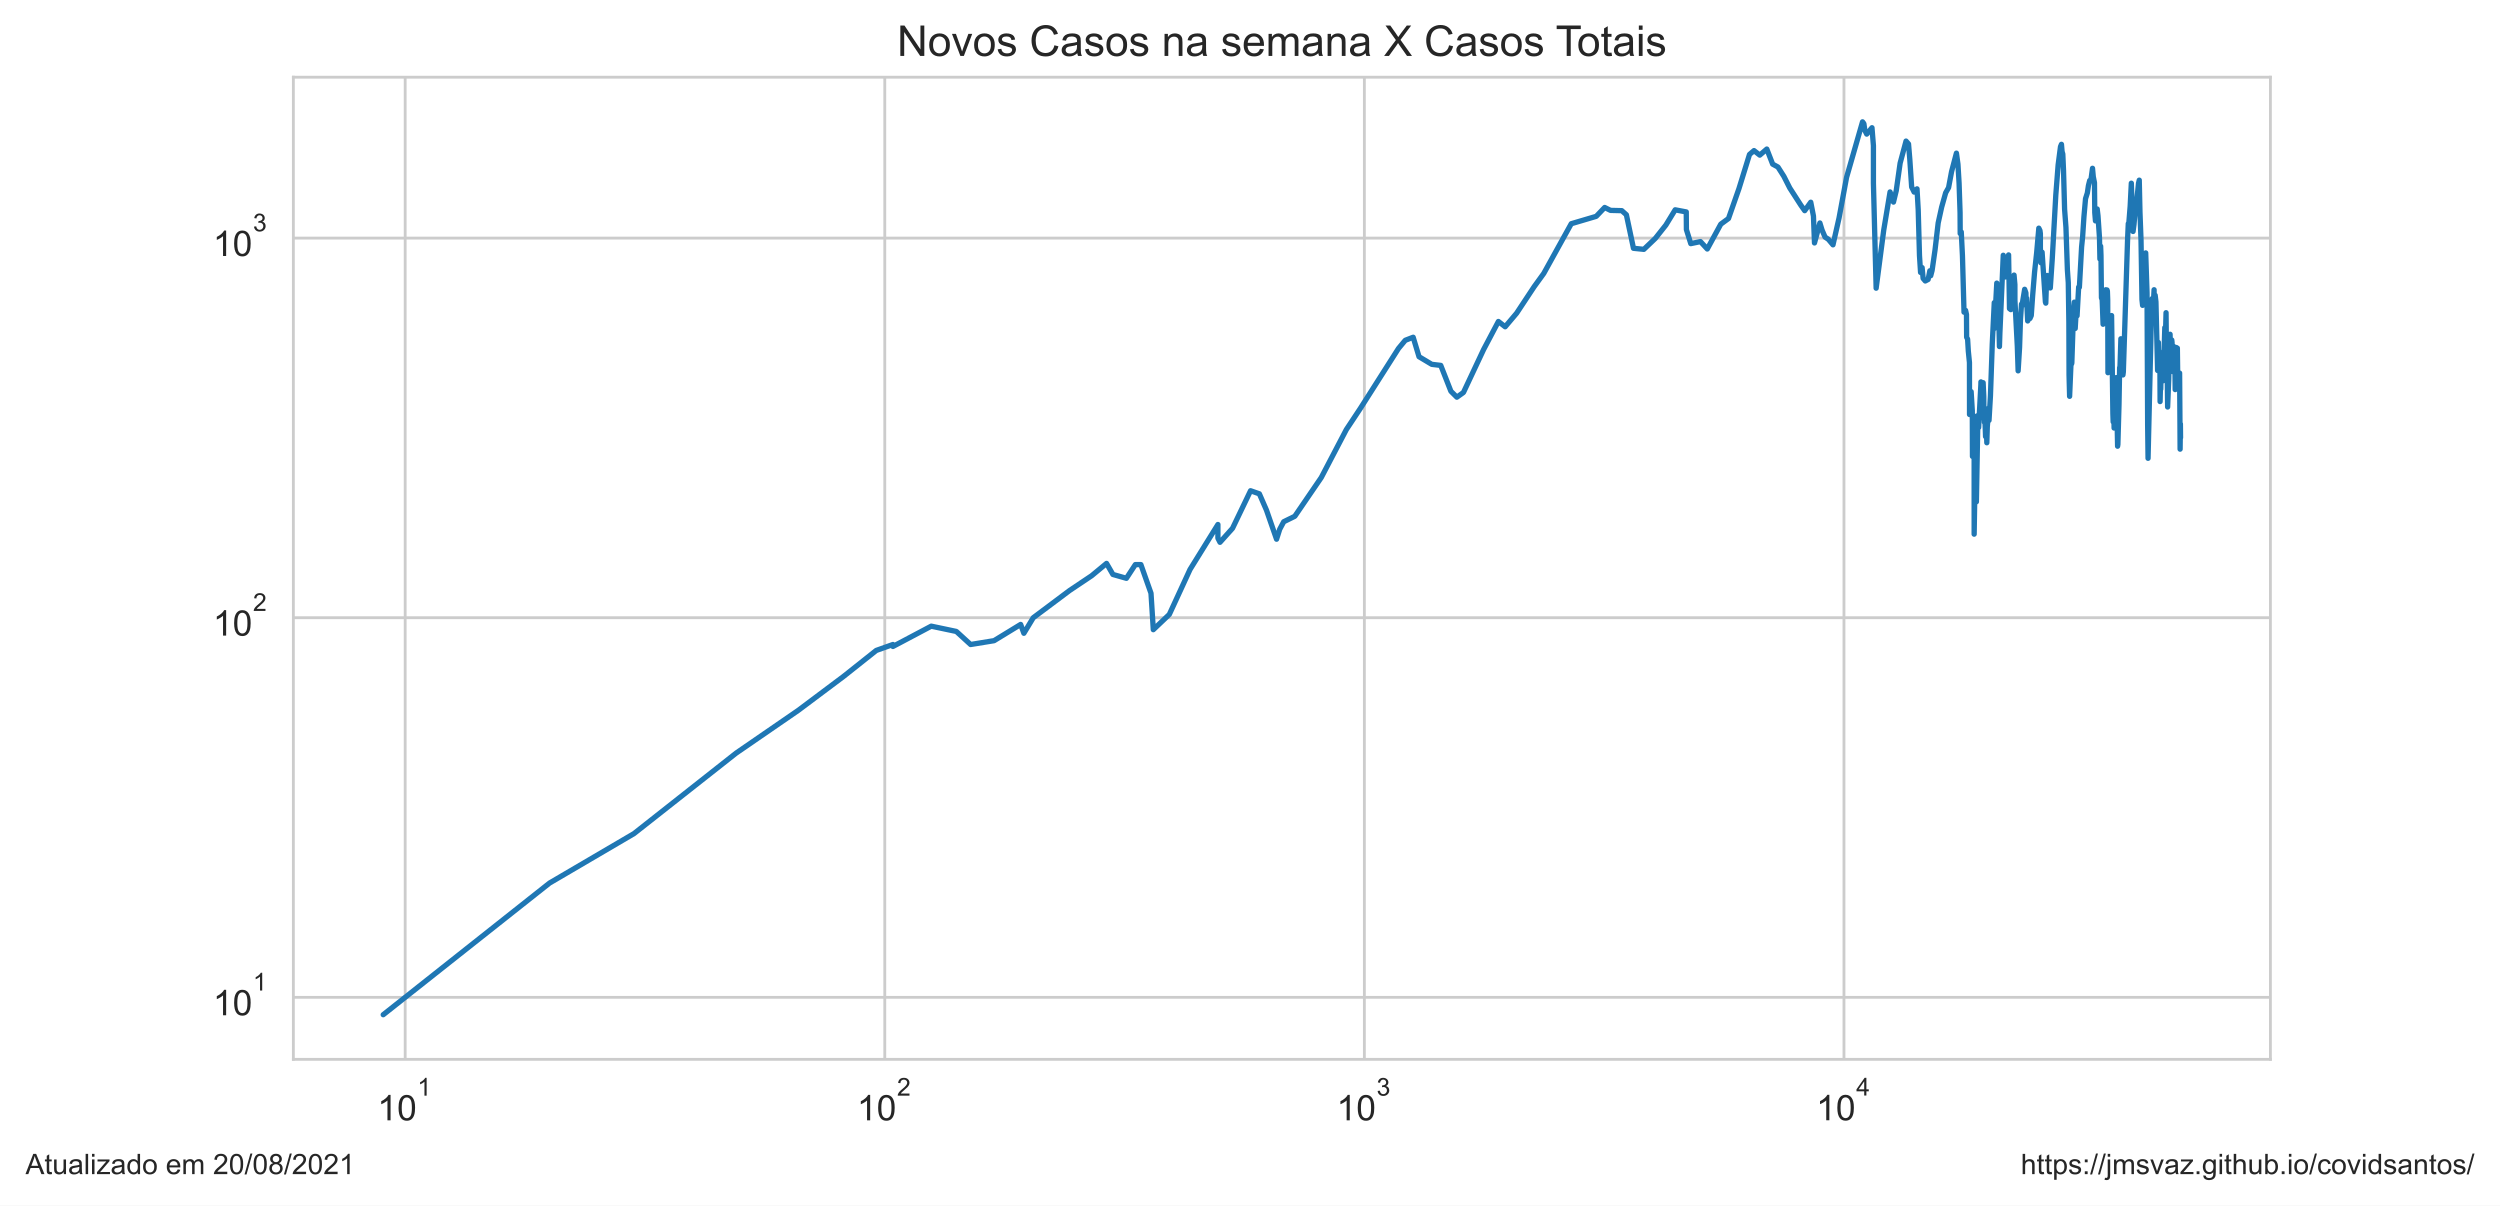
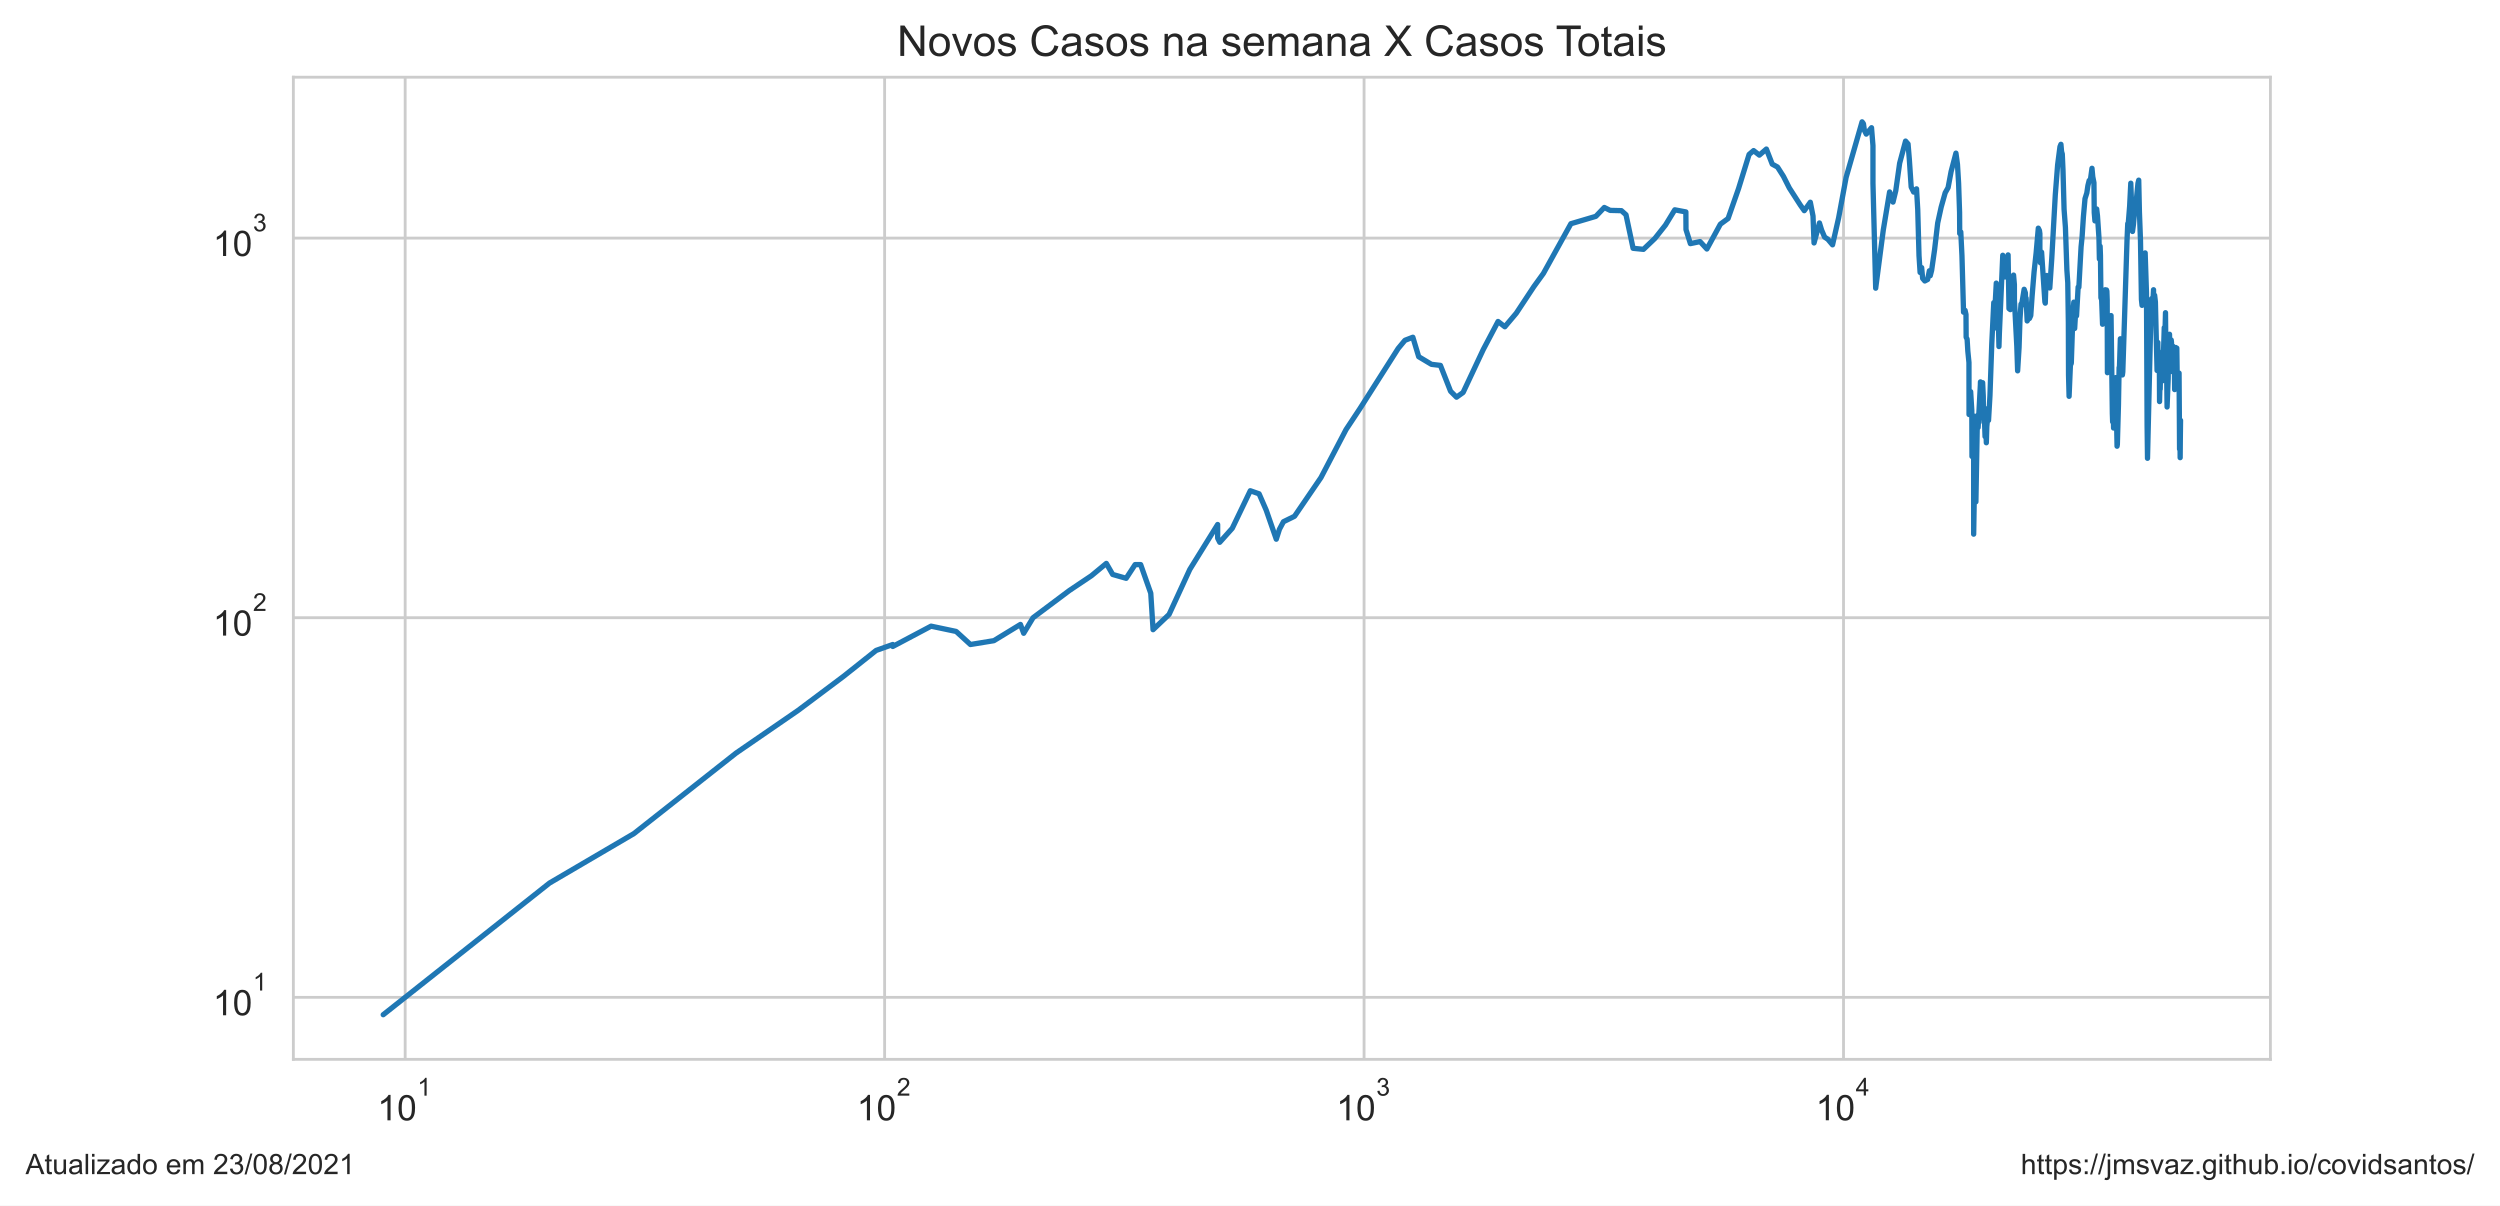
<svg xmlns="http://www.w3.org/2000/svg" xmlns:xlink="http://www.w3.org/1999/xlink" height="340.273pt" version="1.1" viewBox="0 0 705.6 340.273" width="705.6pt">
  <defs>
    <style type="text/css">*{stroke-linecap:butt;stroke-linejoin:round;}</style>
  </defs>
  <g id="figure_1">
    <g id="patch_1">
      <path d="M 0 340.273  L 705.6 340.273  L 705.6 0  L 0 0  z " style="fill:#ffffff;" />
    </g>
    <g id="axes_1">
      <g id="patch_2">
        <path d="M 82.8 298.989  L 640.8 298.989  L 640.8 21.789  L 82.8 21.789  z " style="fill:#ffffff;" />
      </g>
      <g id="matplotlib.axis_1">
        <g id="xtick_1">
          <g id="line2d_1">
-             <path clip-path="url(#pc7a5238e93)" d="M 114.357 298.989  L 114.357 21.789  " style="fill:none;stroke:#cccccc;stroke-linecap:round;stroke-width:0.8;" />
+             <path clip-path="url(#p9a413fec2e)" d="M 114.356 298.989  L 114.356 21.789  " style="fill:none;stroke:#cccccc;stroke-linecap:round;stroke-width:0.8;" />
          </g>
          <g id="text_1">
-             <g style="fill:#262626;" transform="translate(106.5074 316.3019)scale(0.1 -0.1)">
+             <g style="fill:#262626;" transform="translate(106.5055 316.3019)scale(0.1 -0.1)">
              <defs>
                <path d="M 2384 0  L 1822 0  L 1822 3584  Q 1619 3391 1289 3197  Q 959 3003 697 2906  L 697 3450  Q 1169 3672 1522 3987  Q 1875 4303 2022 4600  L 2384 4600  L 2384 0  z " id="ArialMT-31" transform="scale(0.015625)" />
                <path d="M 266 2259  Q 266 3072 433 3567  Q 600 4063 929 4331  Q 1259 4600 1759 4600  Q 2128 4600 2406 4451  Q 2684 4303 2865 4023  Q 3047 3744 3150 3342  Q 3253 2941 3253 2259  Q 3253 1453 3087 958  Q 2922 463 2592 192  Q 2263 -78 1759 -78  Q 1097 -78 719 397  Q 266 969 266 2259  z M 844 2259  Q 844 1131 1108 757  Q 1372 384 1759 384  Q 2147 384 2411 759  Q 2675 1134 2675 2259  Q 2675 3391 2411 3762  Q 2147 4134 1753 4134  Q 1366 4134 1134 3806  Q 844 3388 844 2259  z " id="ArialMT-30" transform="scale(0.015625)" />
              </defs>
              <use transform="translate(0 0.99375)" xlink:href="#ArialMT-31" />
              <use transform="translate(55.61523 0.99375)" xlink:href="#ArialMT-30" />
              <use transform="translate(112.9728 70.6875)scale(0.7)" xlink:href="#ArialMT-31" />
            </g>
          </g>
        </g>
        <g id="xtick_2">
          <g id="line2d_2">
-             <path clip-path="url(#pc7a5238e93)" d="M 249.719 298.989  L 249.719 21.789  " style="fill:none;stroke:#cccccc;stroke-linecap:round;stroke-width:0.8;" />
+             <path clip-path="url(#p9a413fec2e)" d="M 249.675 298.989  L 249.675 21.789  " style="fill:none;stroke:#cccccc;stroke-linecap:round;stroke-width:0.8;" />
          </g>
          <g id="text_2">
-             <g style="fill:#262626;" transform="translate(241.8689 316.3019)scale(0.1 -0.1)">
+             <g style="fill:#262626;" transform="translate(241.8253 316.3019)scale(0.1 -0.1)">
              <defs>
                <path d="M 3222 541  L 3222 0  L 194 0  Q 188 203 259 391  Q 375 700 629 1000  Q 884 1300 1366 1694  Q 2113 2306 2375 2664  Q 2638 3022 2638 3341  Q 2638 3675 2398 3904  Q 2159 4134 1775 4134  Q 1369 4134 1125 3890  Q 881 3647 878 3216  L 300 3275  Q 359 3922 746 4261  Q 1134 4600 1788 4600  Q 2447 4600 2831 4234  Q 3216 3869 3216 3328  Q 3216 3053 3103 2787  Q 2991 2522 2730 2228  Q 2469 1934 1863 1422  Q 1356 997 1212 845  Q 1069 694 975 541  L 3222 541  z " id="ArialMT-32" transform="scale(0.015625)" />
              </defs>
              <use transform="translate(0 0.99375)" xlink:href="#ArialMT-31" />
              <use transform="translate(55.61523 0.99375)" xlink:href="#ArialMT-30" />
              <use transform="translate(112.9728 70.6875)scale(0.7)" xlink:href="#ArialMT-32" />
            </g>
          </g>
        </g>
        <g id="xtick_3">
          <g id="line2d_3">
-             <path clip-path="url(#pc7a5238e93)" d="M 385.08 298.989  L 385.08 21.789  " style="fill:none;stroke:#cccccc;stroke-linecap:round;stroke-width:0.8;" />
+             <path clip-path="url(#p9a413fec2e)" d="M 384.995 298.989  L 384.995 21.789  " style="fill:none;stroke:#cccccc;stroke-linecap:round;stroke-width:0.8;" />
          </g>
          <g id="text_3">
-             <g style="fill:#262626;" transform="translate(377.2304 316.3019)scale(0.1 -0.1)">
+             <g style="fill:#262626;" transform="translate(377.1451 316.3019)scale(0.1 -0.1)">
              <defs>
                <path d="M 269 1209  L 831 1284  Q 928 806 1161 595  Q 1394 384 1728 384  Q 2125 384 2398 659  Q 2672 934 2672 1341  Q 2672 1728 2419 1979  Q 2166 2231 1775 2231  Q 1616 2231 1378 2169  L 1441 2663  Q 1497 2656 1531 2656  Q 1891 2656 2178 2843  Q 2466 3031 2466 3422  Q 2466 3731 2256 3934  Q 2047 4138 1716 4138  Q 1388 4138 1169 3931  Q 950 3725 888 3313  L 325 3413  Q 428 3978 793 4289  Q 1159 4600 1703 4600  Q 2078 4600 2393 4439  Q 2709 4278 2876 4000  Q 3044 3722 3044 3409  Q 3044 3113 2884 2869  Q 2725 2625 2413 2481  Q 2819 2388 3044 2092  Q 3269 1797 3269 1353  Q 3269 753 2831 336  Q 2394 -81 1725 -81  Q 1122 -81 723 278  Q 325 638 269 1209  z " id="ArialMT-33" transform="scale(0.015625)" />
              </defs>
              <use transform="translate(0 0.99375)" xlink:href="#ArialMT-31" />
              <use transform="translate(55.61523 0.99375)" xlink:href="#ArialMT-30" />
              <use transform="translate(112.9728 70.6875)scale(0.7)" xlink:href="#ArialMT-33" />
            </g>
          </g>
        </g>
        <g id="xtick_4">
          <g id="line2d_4">
-             <path clip-path="url(#pc7a5238e93)" d="M 520.442 298.989  L 520.442 21.789  " style="fill:none;stroke:#cccccc;stroke-linecap:round;stroke-width:0.8;" />
+             <path clip-path="url(#p9a413fec2e)" d="M 520.315 298.989  L 520.315 21.789  " style="fill:none;stroke:#cccccc;stroke-linecap:round;stroke-width:0.8;" />
          </g>
          <g id="text_4">
-             <g style="fill:#262626;" transform="translate(512.5919 316.2019)scale(0.1 -0.1)">
+             <g style="fill:#262626;" transform="translate(512.4649 316.2019)scale(0.1 -0.1)">
              <defs>
                <path d="M 2069 0  L 2069 1097  L 81 1097  L 81 1613  L 2172 4581  L 2631 4581  L 2631 1613  L 3250 1613  L 3250 1097  L 2631 1097  L 2631 0  L 2069 0  z M 2069 1613  L 2069 3678  L 634 1613  L 2069 1613  z " id="ArialMT-34" transform="scale(0.015625)" />
              </defs>
              <use transform="translate(0 0.201563)" xlink:href="#ArialMT-31" />
              <use transform="translate(55.61523 0.201563)" xlink:href="#ArialMT-30" />
              <use transform="translate(112.9728 69.89531)scale(0.7)" xlink:href="#ArialMT-34" />
            </g>
          </g>
        </g>
        <g id="xtick_5" />
        <g id="xtick_6" />
        <g id="xtick_7" />
        <g id="xtick_8" />
        <g id="xtick_9" />
        <g id="xtick_10" />
        <g id="xtick_11" />
        <g id="xtick_12" />
        <g id="xtick_13" />
        <g id="xtick_14" />
        <g id="xtick_15" />
        <g id="xtick_16" />
        <g id="xtick_17" />
        <g id="xtick_18" />
        <g id="xtick_19" />
        <g id="xtick_20" />
        <g id="xtick_21" />
        <g id="xtick_22" />
        <g id="xtick_23" />
        <g id="xtick_24" />
        <g id="xtick_25" />
        <g id="xtick_26" />
        <g id="xtick_27" />
        <g id="xtick_28" />
        <g id="xtick_29" />
        <g id="xtick_30" />
        <g id="xtick_31" />
        <g id="xtick_32" />
        <g id="xtick_33" />
        <g id="xtick_34" />
        <g id="xtick_35" />
        <g id="xtick_36" />
        <g id="xtick_37" />
        <g id="xtick_38" />
      </g>
      <g id="matplotlib.axis_2">
        <g id="ytick_1">
          <g id="line2d_5">
-             <path clip-path="url(#pc7a5238e93)" d="M 82.8 281.487  L 640.8 281.487  " style="fill:none;stroke:#cccccc;stroke-linecap:round;stroke-width:0.8;" />
+             <path clip-path="url(#p9a413fec2e)" d="M 82.8 281.487  L 640.8 281.487  " style="fill:none;stroke:#cccccc;stroke-linecap:round;stroke-width:0.8;" />
          </g>
          <g id="text_5">
            <g style="fill:#262626;" transform="translate(60.1 286.643)scale(0.1 -0.1)">
              <use transform="translate(0 0.99375)" xlink:href="#ArialMT-31" />
              <use transform="translate(55.61523 0.99375)" xlink:href="#ArialMT-30" />
              <use transform="translate(112.9728 70.6875)scale(0.7)" xlink:href="#ArialMT-31" />
            </g>
          </g>
        </g>
        <g id="ytick_2">
          <g id="line2d_6">
-             <path clip-path="url(#pc7a5238e93)" d="M 82.8 174.342  L 640.8 174.342  " style="fill:none;stroke:#cccccc;stroke-linecap:round;stroke-width:0.8;" />
+             <path clip-path="url(#p9a413fec2e)" d="M 82.8 174.342  L 640.8 174.342  " style="fill:none;stroke:#cccccc;stroke-linecap:round;stroke-width:0.8;" />
          </g>
          <g id="text_6">
            <g style="fill:#262626;" transform="translate(60.1 179.4987)scale(0.1 -0.1)">
              <use transform="translate(0 0.99375)" xlink:href="#ArialMT-31" />
              <use transform="translate(55.61523 0.99375)" xlink:href="#ArialMT-30" />
              <use transform="translate(112.9728 70.6875)scale(0.7)" xlink:href="#ArialMT-32" />
            </g>
          </g>
        </g>
        <g id="ytick_3">
          <g id="line2d_7">
-             <path clip-path="url(#pc7a5238e93)" d="M 82.8 67.198  L 640.8 67.198  " style="fill:none;stroke:#cccccc;stroke-linecap:round;stroke-width:0.8;" />
+             <path clip-path="url(#p9a413fec2e)" d="M 82.8 67.198  L 640.8 67.198  " style="fill:none;stroke:#cccccc;stroke-linecap:round;stroke-width:0.8;" />
          </g>
          <g id="text_7">
            <g style="fill:#262626;" transform="translate(60.1 72.35434)scale(0.1 -0.1)">
              <use transform="translate(0 0.99375)" xlink:href="#ArialMT-31" />
              <use transform="translate(55.61523 0.99375)" xlink:href="#ArialMT-30" />
              <use transform="translate(112.9728 70.6875)scale(0.7)" xlink:href="#ArialMT-33" />
            </g>
          </g>
        </g>
        <g id="ytick_4" />
        <g id="ytick_5" />
        <g id="ytick_6" />
        <g id="ytick_7" />
        <g id="ytick_8" />
        <g id="ytick_9" />
        <g id="ytick_10" />
        <g id="ytick_11" />
        <g id="ytick_12" />
        <g id="ytick_13" />
        <g id="ytick_14" />
        <g id="ytick_15" />
        <g id="ytick_16" />
        <g id="ytick_17" />
        <g id="ytick_18" />
        <g id="ytick_19" />
        <g id="ytick_20" />
        <g id="ytick_21" />
        <g id="ytick_22" />
        <g id="ytick_23" />
      </g>
      <g id="line2d_8">
-         <path clip-path="url(#pc7a5238e93)" d="M 108.164 286.389  L 155.105 249.233  L 178.941 235.269  L 207.783 212.544  L 225.292 200.499  L 238.053 190.939  L 247.319 183.577  L 252.025 181.905  L 252.025 182.455  L 262.837 176.729  L 269.917 178.222  L 273.946 181.905  L 280.566 180.823  L 288.067 176.242  L 288.978 178.731  L 291.631 174.342  L 301.915 166.641  L 308.109 162.493  L 312.31 159.019  L 314.106 162.134  L 317.913 163.22  L 320.438 159.355  L 322.005 159.355  L 324.857 167.436  L 325.509 177.719  L 330.027 173.421  L 335.875 160.724  L 343.742 148.037  L 343.742 151.894  L 344.333 153.057  L 347.869 149.107  L 352.956 138.508  L 355.441 139.377  L 357.45 143.988  L 360.296 152.182  L 361.186 149.378  L 362.322 147.251  L 365.441 145.716  L 372.91 134.783  L 379.987 121.248  L 383.953 115.258  L 394.711 98.348  L 396.625 96.043  L 398.853 95.186  L 400.504 100.678  L 404.1 102.829  L 406.639 103.13  L 409.501 110.42  L 411.184 112.1  L 413.04 110.775  L 418.746 98.622  L 422.906 90.736  L 424.82 92.226  L 428.049 88.403  L 433.013 80.896  L 435.708 77.176  L 443.47 63.145  L 450.52 61.06  L 452.905 58.559  L 454.55 59.378  L 457.727 59.457  L 459.028 60.614  L 461.032 70.077  L 463.962 70.375  L 467.19 67.291  L 470.168 63.531  L 472.804 59.221  L 475.931 59.813  L 475.969 64.795  L 477.208 68.76  L 479.94 68.186  L 481.864 70.276  L 485.67 63.274  L 487.849 61.676  L 490.803 53.234  L 493.782 43.587  L 495.054 42.507  L 496.679 43.783  L 498.662 42.071  L 500.316 46.327  L 501.804 47.137  L 503.483 49.78  L 505.146 53.062  L 508.243 57.869  L 509.361 59.457  L 511.067 57.076  L 511.828 60.979  L 512.12 68.567  L 513.644 62.933  L 514.255 64.928  L 515.104 66.92  L 516.017 67.525  L 517.34 69.098  L 519.056 61.511  L 521.172 50.069  L 525.68 34.389  L 526.061 34.898  L 526.333 36.796  L 526.862 37.848  L 528.345 36.051  L 528.755 41.105  L 528.755 51.741  L 529.521 81.335  L 531.667 64.928  L 533.451 54.174  L 534.414 57.039  L 535.192 53.823  L 536.289 46.061  L 537.958 39.821  L 538.66 40.629  L 539.021 44.951  L 539.546 52.788  L 540.243 54.209  L 541.056 53.303  L 541.394 59.182  L 541.755 72.152  L 542.061 76.889  L 542.499 75.533  L 542.781 78.581  L 543.393 79.3  L 544.192 78.879  L 544.676 76.432  L 544.925 77.815  L 545.315 76.319  L 546.145 70.525  L 547.03 62.933  L 548.006 58.482  L 549.142 54.42  L 549.966 52.959  L 550.814 48.424  L 552.18 43.224  L 552.61 46.357  L 552.929 51.674  L 553.209 60.012  L 553.246 65.913  L 553.548 65.463  L 553.882 72.204  L 554.326 88.11  L 554.764 87.603  L 555.019 88.772  L 555.061 95.186  L 555.335 95.699  L 555.536 99.081  L 555.858 102.331  L 555.878 116.989  L 556.128 116.989  L 556.333 110.538  L 556.661 115.916  L 556.708 128.819  L 556.965 117.261  L 557.182 128.47  L 557.185 150.759  L 557.465 133.605  L 557.814 141.626  L 557.814 141.626  L 558.249 117.261  L 558.449 120.657  L 559.08 108.573  L 559.101 107.787  L 559.101 114.997  L 559.502 108.686  L 559.716 108.01  L 559.897 111.856  L 559.948 118.226  L 560.089 118.226  L 560.089 119.212  L 560.152 116.315  L 560.403 123.222  L 560.652 121.248  L 560.759 124.96  L 560.898 120.364  L 561.078 118.365  L 561.207 115.258  L 561.38 118.646  L 561.781 111.735  L 562.299 97.005  L 562.862 85.418  L 562.882 92.706  L 563.569 79.907  L 563.836 82.549  L 564.1 88.403  L 564.323 97.806  L 564.446 94.012  L 564.446 94.012  L 565.4 72.049  L 565.798 77.292  L 566.015 78.167  L 566.334 76.774  L 566.905 71.946  L 566.905 71.946  L 567.158 87.1  L 567.534 87.387  L 568.022 80.337  L 568.447 77.64  L 568.683 80.337  L 568.691 85.144  L 568.699 84.939  L 569.365 97.716  L 569.597 104.666  L 570.001 98.076  L 570.261 90.046  L 570.55 85.833  L 570.8 85.556  L 571.436 81.651  L 571.788 82.678  L 571.866 86.252  L 571.986 84.129  L 572.291 90.582  L 572.657 89.895  L 572.933 89.895  L 573.302 89.068  L 573.681 83.596  L 574.239 76.774  L 574.832 71.281  L 575.435 64.399  L 575.755 65.061  L 575.878 65.958  L 575.878 69.978  L 576.027 74.162  L 576.362 71.179  L 577.292 85.212  L 577.402 85.556  L 577.517 82.098  L 577.82 77.756  L 578.049 80.337  L 578.404 79.846  L 578.677 81.272  L 579.233 72.988  L 580.23 55.026  L 580.89 46.536  L 581.555 41.398  L 581.822 40.734  L 581.998 42.781  L 582.204 43.475  L 582.407 48.083  L 582.71 59.065  L 583.092 64.18  L 583.503 76.206  L 583.752 79.785  L 583.918 91.046  L 583.968 105.825  L 584.125 111.856  L 584.573 101.254  L 584.678 102.729  L 584.753 102.43  L 585.247 87.387  L 585.459 85.281  L 585.552 91.279  L 585.704 92.706  L 586.019 87.243  L 586.23 89.143  L 586.68 81.021  L 586.885 81.084  L 587.512 69.683  L 587.802 66.781  L 588.173 61.142  L 588.619 56.076  L 589.133 54.456  L 589.439 52.38  L 589.794 50.947  L 590.113 51.013  L 590.589 47.501  L 590.808 49.876  L 591.143 51.575  L 591.228 60.012  L 591.423 62.342  L 591.911 58.987  L 592.136 60.897  L 592.56 67.152  L 592.679 73.094  L 592.883 69.487  L 592.982 72.152  L 593.112 84.062  L 593.318 84.6  L 593.573 91.514  L 593.729 89.743  L 594.21 82.162  L 594.347 81.779  L 594.531 82.484  L 594.683 81.842  L 594.789 82.162  L 594.879 84.667  L 594.946 105.189  L 595.515 91.357  L 595.66 91.514  L 595.887 89.895  L 595.891 91.671  L 595.972 89.068  L 596.338 116.718  L 596.419 119.069  L 596.484 113.969  L 596.542 115.783  L 596.611 116.182  L 596.683 120.804  L 596.78 116.853  L 596.873 118.505  L 597.219 107.234  L 597.297 106.578  L 597.668 125.936  L 597.75 125.445  L 598.065 114.224  L 598.249 103.738  L 598.313 104.666  L 598.601 95.613  L 598.685 101.546  L 598.845 99.452  L 599.175 105.825  L 599.288 104.979  L 599.444 100.202  L 600.482 67.713  L 600.687 63.103  L 600.837 63.018  L 601.219 58.213  L 601.545 51.708  L 602.03 65.328  L 602.295 63.359  L 602.875 56.74  L 603.035 57.188  L 603.572 51.741  L 603.785 50.849  L 603.981 59.853  L 604.283 67.901  L 604.549 84.532  L 604.725 86.182  L 604.902 81.335  L 604.985 82.939  L 605.602 71.382  L 605.977 82.678  L 606.151 119.929  L 606.266 129.347  L 607.257 87.315  L 607.456 84.263  L 607.761 85.903  L 607.967 81.779  L 608.066 90.428  L 608.275 83.332  L 608.491 85.212  L 608.962 104.562  L 609.185 96.653  L 609.235 100.202  L 609.331 99.081  L 609.513 101.937  L 609.598 100.392  L 609.665 113.337  L 609.755 109.603  L 609.848 109.835  L 609.954 104.666  L 610.005 104.77  L 610.085 104.874  L 610.357 102.331  L 610.457 101.643  L 610.542 107.454  L 610.994 92.465  L 611.122 97.093  L 611.344 88.257  L 611.408 94.68  L 611.518 94.428  L 611.674 105.294  L 611.792 114.867  L 612.027 108.8  L 612.102 106.905  L 612.262 97.27  L 612.297 99.173  L 612.482 94.345  L 612.553 97.986  L 612.673 97.181  L 612.743 97.537  L 612.815 104.354  L 612.957 95.957  L 613.038 96.653  L 613.128 102.232  L 613.215 104.874  L 613.445 97.716  L 613.588 103.943  L 613.623 103.534  L 613.815 99.732  L 613.925 109.952  L 614.24 98.076  L 614.29 102.035  L 614.48 100.392  L 614.537 98.257  L 614.653 107.014  L 614.884 108.122  L 614.986 106.687  L 615.014 109.372  L 615.087 108.347  L 615.173 105.294  L 615.268 119.212  L 615.312 126.766  L 615.394 119.64  L 615.436 123.533  " style="fill:none;stroke:#1f77b4;stroke-linecap:round;stroke-width:1.5;" />
+         <path clip-path="url(#p9a413fec2e)" d="M 108.164 286.389  L 155.091 249.233  L 178.919 235.269  L 207.753 212.544  L 225.256 200.499  L 238.013 190.939  L 247.276 183.577  L 251.98 181.905  L 251.98 182.455  L 262.789 176.729  L 269.868 178.222  L 273.894 181.905  L 280.513 180.823  L 288.012 176.242  L 288.923 178.731  L 291.574 174.342  L 301.855 166.641  L 308.047 162.493  L 312.247 159.019  L 314.043 162.134  L 317.848 163.22  L 320.372 159.355  L 321.94 159.355  L 324.791 167.436  L 325.442 177.719  L 329.959 173.421  L 335.805 160.724  L 343.669 148.037  L 343.669 151.894  L 344.26 153.057  L 347.795 149.107  L 352.881 138.508  L 355.365 139.377  L 357.374 143.988  L 360.219 152.182  L 361.108 149.378  L 362.244 147.251  L 365.362 145.716  L 372.829 134.783  L 379.903 121.248  L 383.868 115.258  L 394.622 98.348  L 396.537 96.043  L 398.763 95.186  L 400.414 100.678  L 404.009 102.829  L 406.547 103.13  L 409.408 110.42  L 411.091 112.1  L 412.946 110.775  L 418.65 98.622  L 422.809 90.736  L 424.723 92.226  L 427.951 88.403  L 432.913 80.896  L 435.607 77.176  L 443.367 63.145  L 450.415 61.06  L 452.798 58.559  L 454.444 59.378  L 457.619 59.457  L 458.92 60.614  L 460.923 70.077  L 463.852 70.375  L 467.08 67.291  L 470.056 63.531  L 472.691 59.221  L 475.818 59.813  L 475.856 64.795  L 477.095 68.76  L 479.826 68.186  L 481.749 70.276  L 485.554 63.274  L 487.732 61.676  L 490.685 53.234  L 493.663 43.587  L 494.935 42.507  L 496.56 43.783  L 498.542 42.071  L 500.195 46.327  L 501.683 47.137  L 503.361 49.78  L 505.023 53.062  L 508.119 57.869  L 509.237 59.457  L 510.943 57.076  L 511.704 60.979  L 511.995 68.567  L 513.519 62.933  L 514.129 64.928  L 514.979 66.92  L 515.892 67.525  L 517.214 69.098  L 518.929 61.511  L 521.045 50.069  L 525.552 34.389  L 525.932 34.898  L 526.204 36.796  L 526.733 37.848  L 528.216 36.051  L 528.625 41.105  L 528.625 51.741  L 529.391 81.335  L 531.537 64.928  L 533.32 54.174  L 534.283 57.039  L 535.061 53.823  L 536.157 46.061  L 537.825 39.821  L 538.528 40.629  L 538.889 44.951  L 539.413 52.788  L 540.11 54.209  L 540.922 53.303  L 541.261 59.182  L 541.622 72.152  L 541.928 76.889  L 542.366 75.533  L 542.648 78.581  L 543.259 79.3  L 544.057 78.879  L 544.542 76.432  L 544.79 77.815  L 545.18 76.319  L 546.01 70.525  L 546.895 62.933  L 547.87 58.482  L 549.006 54.42  L 549.83 52.959  L 550.678 48.424  L 552.043 43.224  L 552.473 46.357  L 552.792 51.674  L 553.072 60.012  L 553.109 65.913  L 553.411 65.463  L 553.744 72.204  L 554.188 88.11  L 554.626 87.603  L 554.881 88.772  L 554.924 95.186  L 555.197 95.699  L 555.398 99.081  L 555.72 102.331  L 555.74 116.989  L 555.99 116.989  L 556.195 110.538  L 556.522 115.916  L 556.57 128.819  L 556.826 117.261  L 557.044 128.47  L 557.047 150.759  L 557.326 133.605  L 557.676 141.626  L 557.676 141.626  L 558.11 117.261  L 558.31 120.657  L 558.941 108.573  L 558.963 107.787  L 558.963 114.997  L 559.363 108.686  L 559.577 108.01  L 559.758 111.856  L 559.809 118.226  L 559.95 118.226  L 559.95 119.212  L 560.013 116.315  L 560.263 123.222  L 560.513 121.248  L 560.62 124.96  L 560.759 120.364  L 560.938 118.365  L 561.068 115.258  L 561.241 118.646  L 561.641 111.735  L 562.159 97.005  L 562.722 85.418  L 562.742 92.706  L 563.429 79.907  L 563.696 82.549  L 563.959 88.403  L 564.183 97.806  L 564.305 94.012  L 564.305 94.012  L 565.259 72.049  L 565.657 77.292  L 565.874 78.167  L 566.193 76.774  L 566.764 71.946  L 566.764 71.946  L 567.016 87.1  L 567.392 87.387  L 567.881 80.337  L 568.306 77.64  L 568.541 80.337  L 568.549 85.144  L 568.557 84.939  L 569.223 97.716  L 569.455 104.666  L 569.859 98.076  L 570.119 90.046  L 570.408 85.833  L 570.658 85.556  L 571.293 81.651  L 571.645 82.678  L 571.723 86.252  L 571.843 84.129  L 572.148 90.582  L 572.514 89.895  L 572.789 89.895  L 573.159 89.068  L 573.538 83.596  L 574.096 76.774  L 574.688 71.281  L 575.291 64.399  L 575.611 65.061  L 575.734 65.958  L 575.734 69.978  L 575.883 74.162  L 576.218 71.179  L 577.148 85.212  L 577.257 85.556  L 577.373 82.098  L 577.675 77.756  L 577.905 80.337  L 578.259 79.846  L 578.532 81.272  L 579.088 72.988  L 580.085 55.026  L 580.744 46.536  L 581.409 41.398  L 581.676 40.734  L 581.852 42.781  L 582.058 43.475  L 582.261 48.083  L 582.563 59.065  L 582.945 64.18  L 583.357 76.206  L 583.606 79.785  L 583.771 91.046  L 583.821 105.825  L 583.979 111.856  L 584.427 101.254  L 584.531 102.729  L 584.606 102.43  L 585.1 87.387  L 585.312 85.281  L 585.405 91.279  L 585.557 92.706  L 585.871 87.243  L 586.083 89.143  L 586.532 81.021  L 586.738 81.084  L 587.364 69.683  L 587.655 66.781  L 588.025 61.142  L 588.471 56.076  L 588.985 54.456  L 589.291 52.38  L 589.646 50.947  L 589.965 51.013  L 590.441 47.501  L 590.66 49.876  L 590.994 51.575  L 591.079 60.012  L 591.274 62.342  L 591.762 58.987  L 591.987 60.897  L 592.411 67.152  L 592.529 73.094  L 592.734 69.487  L 592.833 72.152  L 592.963 84.062  L 593.169 84.6  L 593.424 91.514  L 593.579 89.743  L 594.06 82.162  L 594.198 81.779  L 594.381 82.484  L 594.533 81.842  L 594.639 82.162  L 594.729 84.667  L 594.796 105.189  L 595.365 91.357  L 595.51 91.514  L 595.737 89.895  L 595.74 91.671  L 595.822 89.068  L 596.188 116.718  L 596.269 119.069  L 596.333 113.969  L 596.391 115.783  L 596.461 116.182  L 596.533 120.804  L 596.629 116.853  L 596.722 118.505  L 597.069 107.234  L 597.147 106.578  L 597.517 125.936  L 597.6 125.445  L 597.914 114.224  L 598.098 103.738  L 598.162 104.666  L 598.45 95.613  L 598.534 101.546  L 598.694 99.452  L 599.024 105.825  L 599.136 104.979  L 599.293 100.202  L 600.331 67.713  L 600.535 63.103  L 600.685 63.018  L 601.067 58.213  L 601.393 51.708  L 601.878 65.328  L 602.143 63.359  L 602.723 56.74  L 602.883 57.188  L 603.42 51.741  L 603.632 50.849  L 603.829 59.853  L 604.13 67.901  L 604.396 84.532  L 604.572 86.182  L 604.749 81.335  L 604.832 82.939  L 605.449 71.382  L 605.823 82.678  L 605.997 119.929  L 606.112 129.347  L 607.103 87.315  L 607.303 84.263  L 607.607 85.903  L 607.813 81.779  L 607.912 90.428  L 608.121 83.332  L 608.337 85.212  L 608.808 104.562  L 609.03 96.653  L 609.081 100.202  L 609.177 99.081  L 609.358 101.937  L 609.443 100.392  L 609.51 113.337  L 609.6 109.603  L 609.693 109.835  L 609.799 104.666  L 609.851 104.77  L 609.93 104.874  L 610.202 102.331  L 610.302 101.643  L 610.387 107.454  L 610.839 92.465  L 610.967 97.093  L 611.189 88.257  L 611.253 94.68  L 611.363 94.428  L 611.519 105.294  L 611.637 114.867  L 611.871 108.8  L 611.947 106.905  L 612.107 97.27  L 612.142 99.173  L 612.326 94.345  L 612.397 97.986  L 612.517 97.181  L 612.587 97.537  L 612.659 104.354  L 612.802 95.957  L 612.882 96.653  L 612.972 102.232  L 613.06 104.874  L 613.29 97.716  L 613.432 103.943  L 613.467 103.534  L 613.659 99.732  L 613.77 109.952  L 614.084 98.076  L 614.134 102.035  L 614.324 100.392  L 614.381 98.257  L 614.497 107.014  L 614.727 108.122  L 614.83 106.687  L 614.858 109.372  L 614.931 108.347  L 615.017 105.294  L 615.112 119.212  L 615.156 126.766  L 615.238 119.64  L 615.28 123.533  L 615.326 129.17  L 615.366 124.639  L 615.436 118.646  L 615.436 118.646  " style="fill:none;stroke:#1f77b4;stroke-linecap:round;stroke-width:1.5;" />
      </g>
      <g id="patch_3">
        <path d="M 82.8 298.989  L 82.8 21.789  " style="fill:none;stroke:#cccccc;stroke-linecap:square;stroke-linejoin:miter;stroke-width:0.8;" />
      </g>
      <g id="patch_4">
        <path d="M 640.8 298.989  L 640.8 21.789  " style="fill:none;stroke:#cccccc;stroke-linecap:square;stroke-linejoin:miter;stroke-width:0.8;" />
      </g>
      <g id="patch_5">
        <path d="M 82.8 298.989  L 640.8 298.989  " style="fill:none;stroke:#cccccc;stroke-linecap:square;stroke-linejoin:miter;stroke-width:0.8;" />
      </g>
      <g id="patch_6">
        <path d="M 82.8 21.789  L 640.8 21.789  " style="fill:none;stroke:#cccccc;stroke-linecap:square;stroke-linejoin:miter;stroke-width:0.8;" />
      </g>
      <g id="text_8">
        <g style="fill:#262626;" transform="translate(253.1953 15.78937)scale(0.12 -0.12)">
          <defs>
            <path d="M 488 0  L 488 4581  L 1109 4581  L 3516 984  L 3516 4581  L 4097 4581  L 4097 0  L 3475 0  L 1069 3600  L 1069 0  L 488 0  z " id="ArialMT-4e" transform="scale(0.015625)" />
            <path d="M 213 1659  Q 213 2581 725 3025  Q 1153 3394 1769 3394  Q 2453 3394 2887 2945  Q 3322 2497 3322 1706  Q 3322 1066 3130 698  Q 2938 331 2570 128  Q 2203 -75 1769 -75  Q 1072 -75 642 372  Q 213 819 213 1659  z M 791 1659  Q 791 1022 1069 705  Q 1347 388 1769 388  Q 2188 388 2466 706  Q 2744 1025 2744 1678  Q 2744 2294 2464 2611  Q 2184 2928 1769 2928  Q 1347 2928 1069 2612  Q 791 2297 791 1659  z " id="ArialMT-6f" transform="scale(0.015625)" />
            <path d="M 1344 0  L 81 3319  L 675 3319  L 1388 1331  Q 1503 1009 1600 663  Q 1675 925 1809 1294  L 2547 3319  L 3125 3319  L 1869 0  L 1344 0  z " id="ArialMT-76" transform="scale(0.015625)" />
            <path d="M 197 991  L 753 1078  Q 800 744 1014 566  Q 1228 388 1613 388  Q 2000 388 2187 545  Q 2375 703 2375 916  Q 2375 1106 2209 1216  Q 2094 1291 1634 1406  Q 1016 1563 777 1677  Q 538 1791 414 1992  Q 291 2194 291 2438  Q 291 2659 392 2848  Q 494 3038 669 3163  Q 800 3259 1026 3326  Q 1253 3394 1513 3394  Q 1903 3394 2198 3281  Q 2494 3169 2634 2976  Q 2775 2784 2828 2463  L 2278 2388  Q 2241 2644 2061 2787  Q 1881 2931 1553 2931  Q 1166 2931 1000 2803  Q 834 2675 834 2503  Q 834 2394 903 2306  Q 972 2216 1119 2156  Q 1203 2125 1616 2013  Q 2213 1853 2448 1751  Q 2684 1650 2818 1456  Q 2953 1263 2953 975  Q 2953 694 2789 445  Q 2625 197 2315 61  Q 2006 -75 1616 -75  Q 969 -75 630 194  Q 291 463 197 991  z " id="ArialMT-73" transform="scale(0.015625)" />
            <path id="ArialMT-20" transform="scale(0.015625)" />
            <path d="M 3763 1606  L 4369 1453  Q 4178 706 3683 314  Q 3188 -78 2472 -78  Q 1731 -78 1267 223  Q 803 525 561 1097  Q 319 1669 319 2325  Q 319 3041 592 3573  Q 866 4106 1370 4382  Q 1875 4659 2481 4659  Q 3169 4659 3637 4309  Q 4106 3959 4291 3325  L 3694 3184  Q 3534 3684 3231 3912  Q 2928 4141 2469 4141  Q 1941 4141 1586 3887  Q 1231 3634 1087 3207  Q 944 2781 944 2328  Q 944 1744 1114 1308  Q 1284 872 1643 656  Q 2003 441 2422 441  Q 2931 441 3284 734  Q 3638 1028 3763 1606  z " id="ArialMT-43" transform="scale(0.015625)" />
            <path d="M 2588 409  Q 2275 144 1986 34  Q 1697 -75 1366 -75  Q 819 -75 525 192  Q 231 459 231 875  Q 231 1119 342 1320  Q 453 1522 633 1644  Q 813 1766 1038 1828  Q 1203 1872 1538 1913  Q 2219 1994 2541 2106  Q 2544 2222 2544 2253  Q 2544 2597 2384 2738  Q 2169 2928 1744 2928  Q 1347 2928 1158 2789  Q 969 2650 878 2297  L 328 2372  Q 403 2725 575 2942  Q 747 3159 1072 3276  Q 1397 3394 1825 3394  Q 2250 3394 2515 3294  Q 2781 3194 2906 3042  Q 3031 2891 3081 2659  Q 3109 2516 3109 2141  L 3109 1391  Q 3109 606 3145 398  Q 3181 191 3288 0  L 2700 0  Q 2613 175 2588 409  z M 2541 1666  Q 2234 1541 1622 1453  Q 1275 1403 1131 1340  Q 988 1278 909 1158  Q 831 1038 831 891  Q 831 666 1001 516  Q 1172 366 1500 366  Q 1825 366 2078 508  Q 2331 650 2450 897  Q 2541 1088 2541 1459  L 2541 1666  z " id="ArialMT-61" transform="scale(0.015625)" />
            <path d="M 422 0  L 422 3319  L 928 3319  L 928 2847  Q 1294 3394 1984 3394  Q 2284 3394 2536 3286  Q 2788 3178 2913 3003  Q 3038 2828 3088 2588  Q 3119 2431 3119 2041  L 3119 0  L 2556 0  L 2556 2019  Q 2556 2363 2490 2533  Q 2425 2703 2258 2804  Q 2091 2906 1866 2906  Q 1506 2906 1245 2678  Q 984 2450 984 1813  L 984 0  L 422 0  z " id="ArialMT-6e" transform="scale(0.015625)" />
            <path d="M 2694 1069  L 3275 997  Q 3138 488 2766 206  Q 2394 -75 1816 -75  Q 1088 -75 661 373  Q 234 822 234 1631  Q 234 2469 665 2931  Q 1097 3394 1784 3394  Q 2450 3394 2872 2941  Q 3294 2488 3294 1666  Q 3294 1616 3291 1516  L 816 1516  Q 847 969 1125 678  Q 1403 388 1819 388  Q 2128 388 2347 550  Q 2566 713 2694 1069  z M 847 1978  L 2700 1978  Q 2663 2397 2488 2606  Q 2219 2931 1791 2931  Q 1403 2931 1139 2672  Q 875 2413 847 1978  z " id="ArialMT-65" transform="scale(0.015625)" />
            <path d="M 422 0  L 422 3319  L 925 3319  L 925 2853  Q 1081 3097 1340 3245  Q 1600 3394 1931 3394  Q 2300 3394 2536 3241  Q 2772 3088 2869 2813  Q 3263 3394 3894 3394  Q 4388 3394 4653 3120  Q 4919 2847 4919 2278  L 4919 0  L 4359 0  L 4359 2091  Q 4359 2428 4304 2576  Q 4250 2725 4106 2815  Q 3963 2906 3769 2906  Q 3419 2906 3187 2673  Q 2956 2441 2956 1928  L 2956 0  L 2394 0  L 2394 2156  Q 2394 2531 2256 2718  Q 2119 2906 1806 2906  Q 1569 2906 1367 2781  Q 1166 2656 1075 2415  Q 984 2175 984 1722  L 984 0  L 422 0  z " id="ArialMT-6d" transform="scale(0.015625)" />
            <path d="M 28 0  L 1800 2388  L 238 4581  L 959 4581  L 1791 3406  Q 2050 3041 2159 2844  Q 2313 3094 2522 3366  L 3444 4581  L 4103 4581  L 2494 2422  L 4228 0  L 3478 0  L 2325 1634  Q 2228 1775 2125 1941  Q 1972 1691 1906 1597  L 756 0  L 28 0  z " id="ArialMT-58" transform="scale(0.015625)" />
            <path d="M 1659 0  L 1659 4041  L 150 4041  L 150 4581  L 3781 4581  L 3781 4041  L 2266 4041  L 2266 0  L 1659 0  z " id="ArialMT-54" transform="scale(0.015625)" />
            <path d="M 1650 503  L 1731 6  Q 1494 -44 1306 -44  Q 1000 -44 831 53  Q 663 150 594 308  Q 525 466 525 972  L 525 2881  L 113 2881  L 113 3319  L 525 3319  L 525 4141  L 1084 4478  L 1084 3319  L 1650 3319  L 1650 2881  L 1084 2881  L 1084 941  Q 1084 700 1114 631  Q 1144 563 1211 522  Q 1278 481 1403 481  Q 1497 481 1650 503  z " id="ArialMT-74" transform="scale(0.015625)" />
            <path d="M 425 3934  L 425 4581  L 988 4581  L 988 3934  L 425 3934  z M 425 0  L 425 3319  L 988 3319  L 988 0  L 425 0  z " id="ArialMT-69" transform="scale(0.015625)" />
          </defs>
          <use xlink:href="#ArialMT-4e" />
          <use x="72.217" xlink:href="#ArialMT-6f" />
          <use x="127.832" xlink:href="#ArialMT-76" />
          <use x="177.832" xlink:href="#ArialMT-6f" />
          <use x="233.447" xlink:href="#ArialMT-73" />
          <use x="283.447" xlink:href="#ArialMT-20" />
          <use x="311.23" xlink:href="#ArialMT-43" />
          <use x="383.447" xlink:href="#ArialMT-61" />
          <use x="439.062" xlink:href="#ArialMT-73" />
          <use x="489.062" xlink:href="#ArialMT-6f" />
          <use x="544.678" xlink:href="#ArialMT-73" />
          <use x="594.678" xlink:href="#ArialMT-20" />
          <use x="622.461" xlink:href="#ArialMT-6e" />
          <use x="678.076" xlink:href="#ArialMT-61" />
          <use x="733.691" xlink:href="#ArialMT-20" />
          <use x="761.475" xlink:href="#ArialMT-73" />
          <use x="811.475" xlink:href="#ArialMT-65" />
          <use x="867.09" xlink:href="#ArialMT-6d" />
          <use x="950.391" xlink:href="#ArialMT-61" />
          <use x="1006.006" xlink:href="#ArialMT-6e" />
          <use x="1061.621" xlink:href="#ArialMT-61" />
          <use x="1117.236" xlink:href="#ArialMT-20" />
          <use x="1145.02" xlink:href="#ArialMT-58" />
          <use x="1211.719" xlink:href="#ArialMT-20" />
          <use x="1239.502" xlink:href="#ArialMT-43" />
          <use x="1311.719" xlink:href="#ArialMT-61" />
          <use x="1367.334" xlink:href="#ArialMT-73" />
          <use x="1417.334" xlink:href="#ArialMT-6f" />
          <use x="1472.949" xlink:href="#ArialMT-73" />
          <use x="1522.949" xlink:href="#ArialMT-20" />
          <use x="1548.982" xlink:href="#ArialMT-54" />
          <use x="1598.941" xlink:href="#ArialMT-6f" />
          <use x="1654.557" xlink:href="#ArialMT-74" />
          <use x="1682.34" xlink:href="#ArialMT-61" />
          <use x="1737.955" xlink:href="#ArialMT-69" />
          <use x="1760.172" xlink:href="#ArialMT-73" />
        </g>
      </g>
    </g>
    <g id="text_9">
      <g style="fill:#262626;" transform="translate(7.2 331.3894)scale(0.08 -0.08)">
        <defs>
          <path d="M -9 0  L 1750 4581  L 2403 4581  L 4278 0  L 3588 0  L 3053 1388  L 1138 1388  L 634 0  L -9 0  z M 1313 1881  L 2866 1881  L 2388 3150  Q 2169 3728 2063 4100  Q 1975 3659 1816 3225  L 1313 1881  z " id="ArialMT-41" transform="scale(0.015625)" />
          <path d="M 2597 0  L 2597 488  Q 2209 -75 1544 -75  Q 1250 -75 995 37  Q 741 150 617 320  Q 494 491 444 738  Q 409 903 409 1263  L 409 3319  L 972 3319  L 972 1478  Q 972 1038 1006 884  Q 1059 663 1231 536  Q 1403 409 1656 409  Q 1909 409 2131 539  Q 2353 669 2445 892  Q 2538 1116 2538 1541  L 2538 3319  L 3100 3319  L 3100 0  L 2597 0  z " id="ArialMT-75" transform="scale(0.015625)" />
          <path d="M 409 0  L 409 4581  L 972 4581  L 972 0  L 409 0  z " id="ArialMT-6c" transform="scale(0.015625)" />
          <path d="M 125 0  L 125 456  L 2238 2881  Q 1878 2863 1603 2863  L 250 2863  L 250 3319  L 2963 3319  L 2963 2947  L 1166 841  L 819 456  Q 1197 484 1528 484  L 3063 484  L 3063 0  L 125 0  z " id="ArialMT-7a" transform="scale(0.015625)" />
          <path d="M 2575 0  L 2575 419  Q 2259 -75 1647 -75  Q 1250 -75 917 144  Q 584 363 401 755  Q 219 1147 219 1656  Q 219 2153 384 2558  Q 550 2963 881 3178  Q 1213 3394 1622 3394  Q 1922 3394 2156 3267  Q 2391 3141 2538 2938  L 2538 4581  L 3097 4581  L 3097 0  L 2575 0  z M 797 1656  Q 797 1019 1065 703  Q 1334 388 1700 388  Q 2069 388 2326 689  Q 2584 991 2584 1609  Q 2584 2291 2321 2609  Q 2059 2928 1675 2928  Q 1300 2928 1048 2622  Q 797 2316 797 1656  z " id="ArialMT-64" transform="scale(0.015625)" />
          <path d="M 0 -78  L 1328 4659  L 1778 4659  L 453 -78  L 0 -78  z " id="ArialMT-2f" transform="scale(0.015625)" />
          <path d="M 1131 2484  Q 781 2613 612 2850  Q 444 3088 444 3419  Q 444 3919 803 4259  Q 1163 4600 1759 4600  Q 2359 4600 2725 4251  Q 3091 3903 3091 3403  Q 3091 3084 2923 2848  Q 2756 2613 2416 2484  Q 2838 2347 3058 2040  Q 3278 1734 3278 1309  Q 3278 722 2862 322  Q 2447 -78 1769 -78  Q 1091 -78 675 323  Q 259 725 259 1325  Q 259 1772 486 2073  Q 713 2375 1131 2484  z M 1019 3438  Q 1019 3113 1228 2906  Q 1438 2700 1772 2700  Q 2097 2700 2305 2904  Q 2513 3109 2513 3406  Q 2513 3716 2298 3927  Q 2084 4138 1766 4138  Q 1444 4138 1231 3931  Q 1019 3725 1019 3438  z M 838 1322  Q 838 1081 952 856  Q 1066 631 1291 507  Q 1516 384 1775 384  Q 2178 384 2440 643  Q 2703 903 2703 1303  Q 2703 1709 2433 1975  Q 2163 2241 1756 2241  Q 1359 2241 1098 1978  Q 838 1716 838 1322  z " id="ArialMT-38" transform="scale(0.015625)" />
        </defs>
        <use xlink:href="#ArialMT-41" />
        <use x="66.699" xlink:href="#ArialMT-74" />
        <use x="94.482" xlink:href="#ArialMT-75" />
        <use x="150.098" xlink:href="#ArialMT-61" />
        <use x="205.713" xlink:href="#ArialMT-6c" />
        <use x="227.93" xlink:href="#ArialMT-69" />
        <use x="250.146" xlink:href="#ArialMT-7a" />
        <use x="300.146" xlink:href="#ArialMT-61" />
        <use x="355.762" xlink:href="#ArialMT-64" />
        <use x="411.377" xlink:href="#ArialMT-6f" />
        <use x="466.992" xlink:href="#ArialMT-20" />
        <use x="494.775" xlink:href="#ArialMT-65" />
        <use x="550.391" xlink:href="#ArialMT-6d" />
        <use x="633.691" xlink:href="#ArialMT-20" />
        <use x="661.475" xlink:href="#ArialMT-32" />
-         <use x="717.09" xlink:href="#ArialMT-30" />
+         <use x="717.09" xlink:href="#ArialMT-33" />
        <use x="772.705" xlink:href="#ArialMT-2f" />
        <use x="800.488" xlink:href="#ArialMT-30" />
        <use x="856.104" xlink:href="#ArialMT-38" />
        <use x="911.719" xlink:href="#ArialMT-2f" />
        <use x="939.502" xlink:href="#ArialMT-32" />
        <use x="995.117" xlink:href="#ArialMT-30" />
        <use x="1050.732" xlink:href="#ArialMT-32" />
        <use x="1106.348" xlink:href="#ArialMT-31" />
      </g>
    </g>
    <g id="text_10">
      <g style="fill:#262626;" transform="translate(570.345 331.3894)scale(0.08 -0.08)">
        <defs>
          <path d="M 422 0  L 422 4581  L 984 4581  L 984 2938  Q 1378 3394 1978 3394  Q 2347 3394 2619 3248  Q 2891 3103 3008 2847  Q 3125 2591 3125 2103  L 3125 0  L 2563 0  L 2563 2103  Q 2563 2525 2380 2717  Q 2197 2909 1863 2909  Q 1613 2909 1392 2779  Q 1172 2650 1078 2428  Q 984 2206 984 1816  L 984 0  L 422 0  z " id="ArialMT-68" transform="scale(0.015625)" />
          <path d="M 422 -1272  L 422 3319  L 934 3319  L 934 2888  Q 1116 3141 1344 3267  Q 1572 3394 1897 3394  Q 2322 3394 2647 3175  Q 2972 2956 3137 2557  Q 3303 2159 3303 1684  Q 3303 1175 3120 767  Q 2938 359 2589 142  Q 2241 -75 1856 -75  Q 1575 -75 1351 44  Q 1128 163 984 344  L 984 -1272  L 422 -1272  z M 931 1641  Q 931 1000 1190 694  Q 1450 388 1819 388  Q 2194 388 2461 705  Q 2728 1022 2728 1688  Q 2728 2322 2467 2637  Q 2206 2953 1844 2953  Q 1484 2953 1207 2617  Q 931 2281 931 1641  z " id="ArialMT-70" transform="scale(0.015625)" />
          <path d="M 578 2678  L 578 3319  L 1219 3319  L 1219 2678  L 578 2678  z M 578 0  L 578 641  L 1219 641  L 1219 0  L 578 0  z " id="ArialMT-3a" transform="scale(0.015625)" />
          <path d="M 419 3928  L 419 4581  L 981 4581  L 981 3928  L 419 3928  z M -294 -1288  L -188 -809  Q -19 -853 78 -853  Q 250 -853 334 -739  Q 419 -625 419 -169  L 419 3319  L 981 3319  L 981 -181  Q 981 -794 822 -1034  Q 619 -1347 147 -1347  Q -81 -1347 -294 -1288  z " id="ArialMT-6a" transform="scale(0.015625)" />
          <path d="M 581 0  L 581 641  L 1222 641  L 1222 0  L 581 0  z " id="ArialMT-2e" transform="scale(0.015625)" />
          <path d="M 319 -275  L 866 -356  Q 900 -609 1056 -725  Q 1266 -881 1628 -881  Q 2019 -881 2231 -725  Q 2444 -569 2519 -288  Q 2563 -116 2559 434  Q 2191 0 1641 0  Q 956 0 581 494  Q 206 988 206 1678  Q 206 2153 378 2554  Q 550 2956 876 3175  Q 1203 3394 1644 3394  Q 2231 3394 2613 2919  L 2613 3319  L 3131 3319  L 3131 450  Q 3131 -325 2973 -648  Q 2816 -972 2473 -1159  Q 2131 -1347 1631 -1347  Q 1038 -1347 672 -1080  Q 306 -813 319 -275  z M 784 1719  Q 784 1066 1043 766  Q 1303 466 1694 466  Q 2081 466 2343 764  Q 2606 1063 2606 1700  Q 2606 2309 2336 2618  Q 2066 2928 1684 2928  Q 1309 2928 1046 2623  Q 784 2319 784 1719  z " id="ArialMT-67" transform="scale(0.015625)" />
          <path d="M 941 0  L 419 0  L 419 4581  L 981 4581  L 981 2947  Q 1338 3394 1891 3394  Q 2197 3394 2470 3270  Q 2744 3147 2920 2923  Q 3097 2700 3197 2384  Q 3297 2069 3297 1709  Q 3297 856 2875 390  Q 2453 -75 1863 -75  Q 1275 -75 941 416  L 941 0  z M 934 1684  Q 934 1088 1097 822  Q 1363 388 1816 388  Q 2184 388 2453 708  Q 2722 1028 2722 1663  Q 2722 2313 2464 2622  Q 2206 2931 1841 2931  Q 1472 2931 1203 2611  Q 934 2291 934 1684  z " id="ArialMT-62" transform="scale(0.015625)" />
          <path d="M 2588 1216  L 3141 1144  Q 3050 572 2676 248  Q 2303 -75 1759 -75  Q 1078 -75 664 370  Q 250 816 250 1647  Q 250 2184 428 2587  Q 606 2991 970 3192  Q 1334 3394 1763 3394  Q 2303 3394 2647 3120  Q 2991 2847 3088 2344  L 2541 2259  Q 2463 2594 2264 2762  Q 2066 2931 1784 2931  Q 1359 2931 1093 2626  Q 828 2322 828 1663  Q 828 994 1084 691  Q 1341 388 1753 388  Q 2084 388 2306 591  Q 2528 794 2588 1216  z " id="ArialMT-63" transform="scale(0.015625)" />
        </defs>
        <use xlink:href="#ArialMT-68" />
        <use x="55.615" xlink:href="#ArialMT-74" />
        <use x="83.398" xlink:href="#ArialMT-74" />
        <use x="111.182" xlink:href="#ArialMT-70" />
        <use x="166.797" xlink:href="#ArialMT-73" />
        <use x="216.797" xlink:href="#ArialMT-3a" />
        <use x="244.58" xlink:href="#ArialMT-2f" />
        <use x="272.363" xlink:href="#ArialMT-2f" />
        <use x="300.146" xlink:href="#ArialMT-6a" />
        <use x="322.363" xlink:href="#ArialMT-6d" />
        <use x="405.664" xlink:href="#ArialMT-73" />
        <use x="455.664" xlink:href="#ArialMT-76" />
        <use x="505.664" xlink:href="#ArialMT-61" />
        <use x="561.279" xlink:href="#ArialMT-7a" />
        <use x="611.279" xlink:href="#ArialMT-2e" />
        <use x="639.062" xlink:href="#ArialMT-67" />
        <use x="694.678" xlink:href="#ArialMT-69" />
        <use x="716.895" xlink:href="#ArialMT-74" />
        <use x="744.678" xlink:href="#ArialMT-68" />
        <use x="800.293" xlink:href="#ArialMT-75" />
        <use x="855.908" xlink:href="#ArialMT-62" />
        <use x="911.523" xlink:href="#ArialMT-2e" />
        <use x="939.307" xlink:href="#ArialMT-69" />
        <use x="961.523" xlink:href="#ArialMT-6f" />
        <use x="1017.139" xlink:href="#ArialMT-2f" />
        <use x="1044.922" xlink:href="#ArialMT-63" />
        <use x="1094.922" xlink:href="#ArialMT-6f" />
        <use x="1150.537" xlink:href="#ArialMT-76" />
        <use x="1200.537" xlink:href="#ArialMT-69" />
        <use x="1222.754" xlink:href="#ArialMT-64" />
        <use x="1278.369" xlink:href="#ArialMT-73" />
        <use x="1328.369" xlink:href="#ArialMT-61" />
        <use x="1383.984" xlink:href="#ArialMT-6e" />
        <use x="1439.6" xlink:href="#ArialMT-74" />
        <use x="1467.383" xlink:href="#ArialMT-6f" />
        <use x="1522.998" xlink:href="#ArialMT-73" />
        <use x="1572.998" xlink:href="#ArialMT-2f" />
      </g>
    </g>
  </g>
  <defs>
-     <clipPath id="pc7a5238e93">
+     <clipPath id="p9a413fec2e">
      <rect height="277.2" width="558" x="82.8" y="21.789" />
    </clipPath>
  </defs>
</svg>
